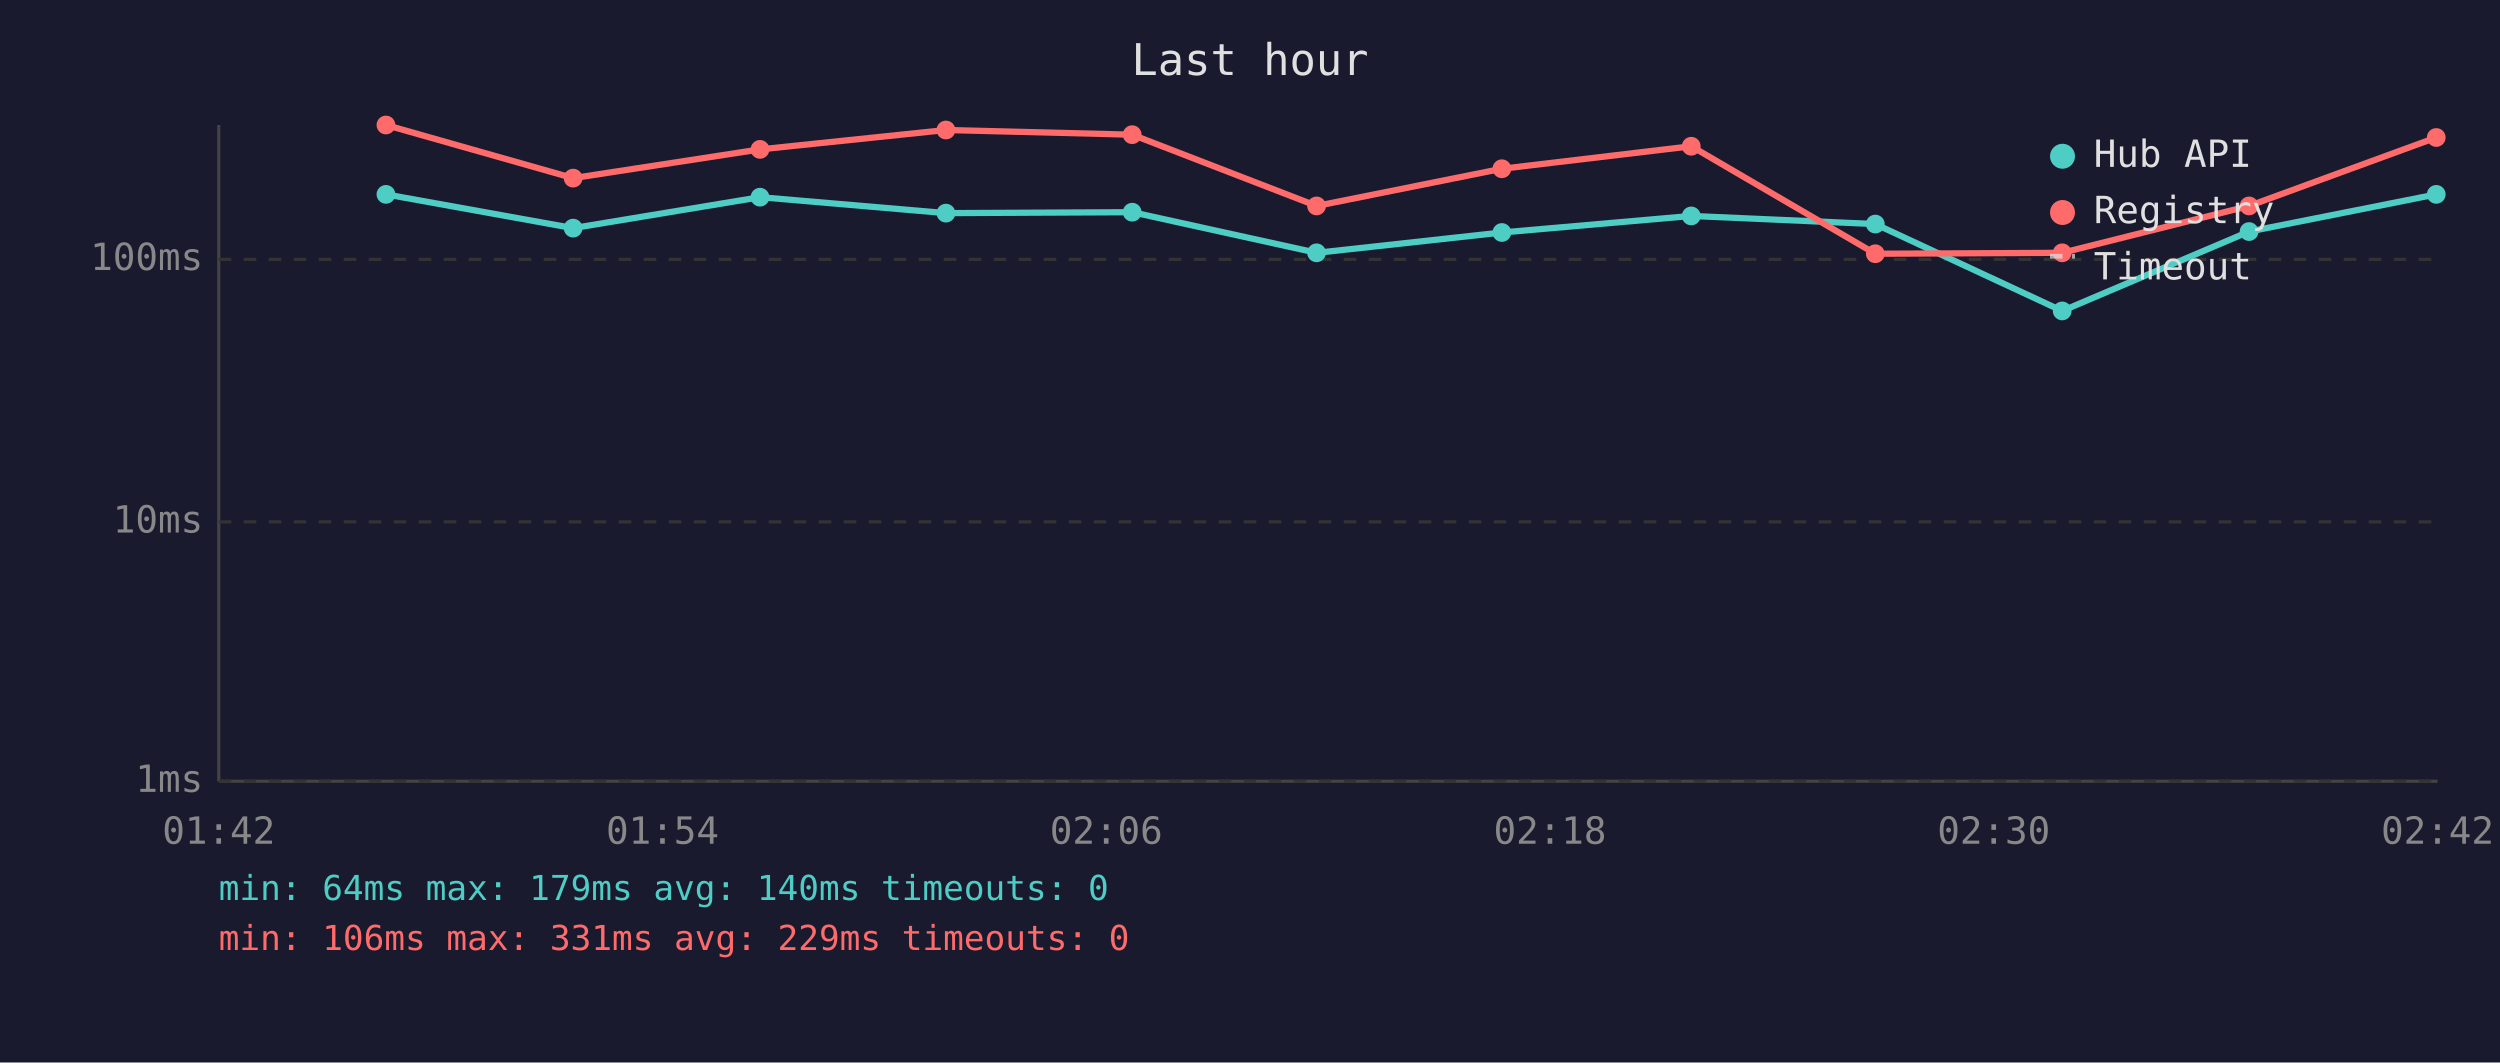
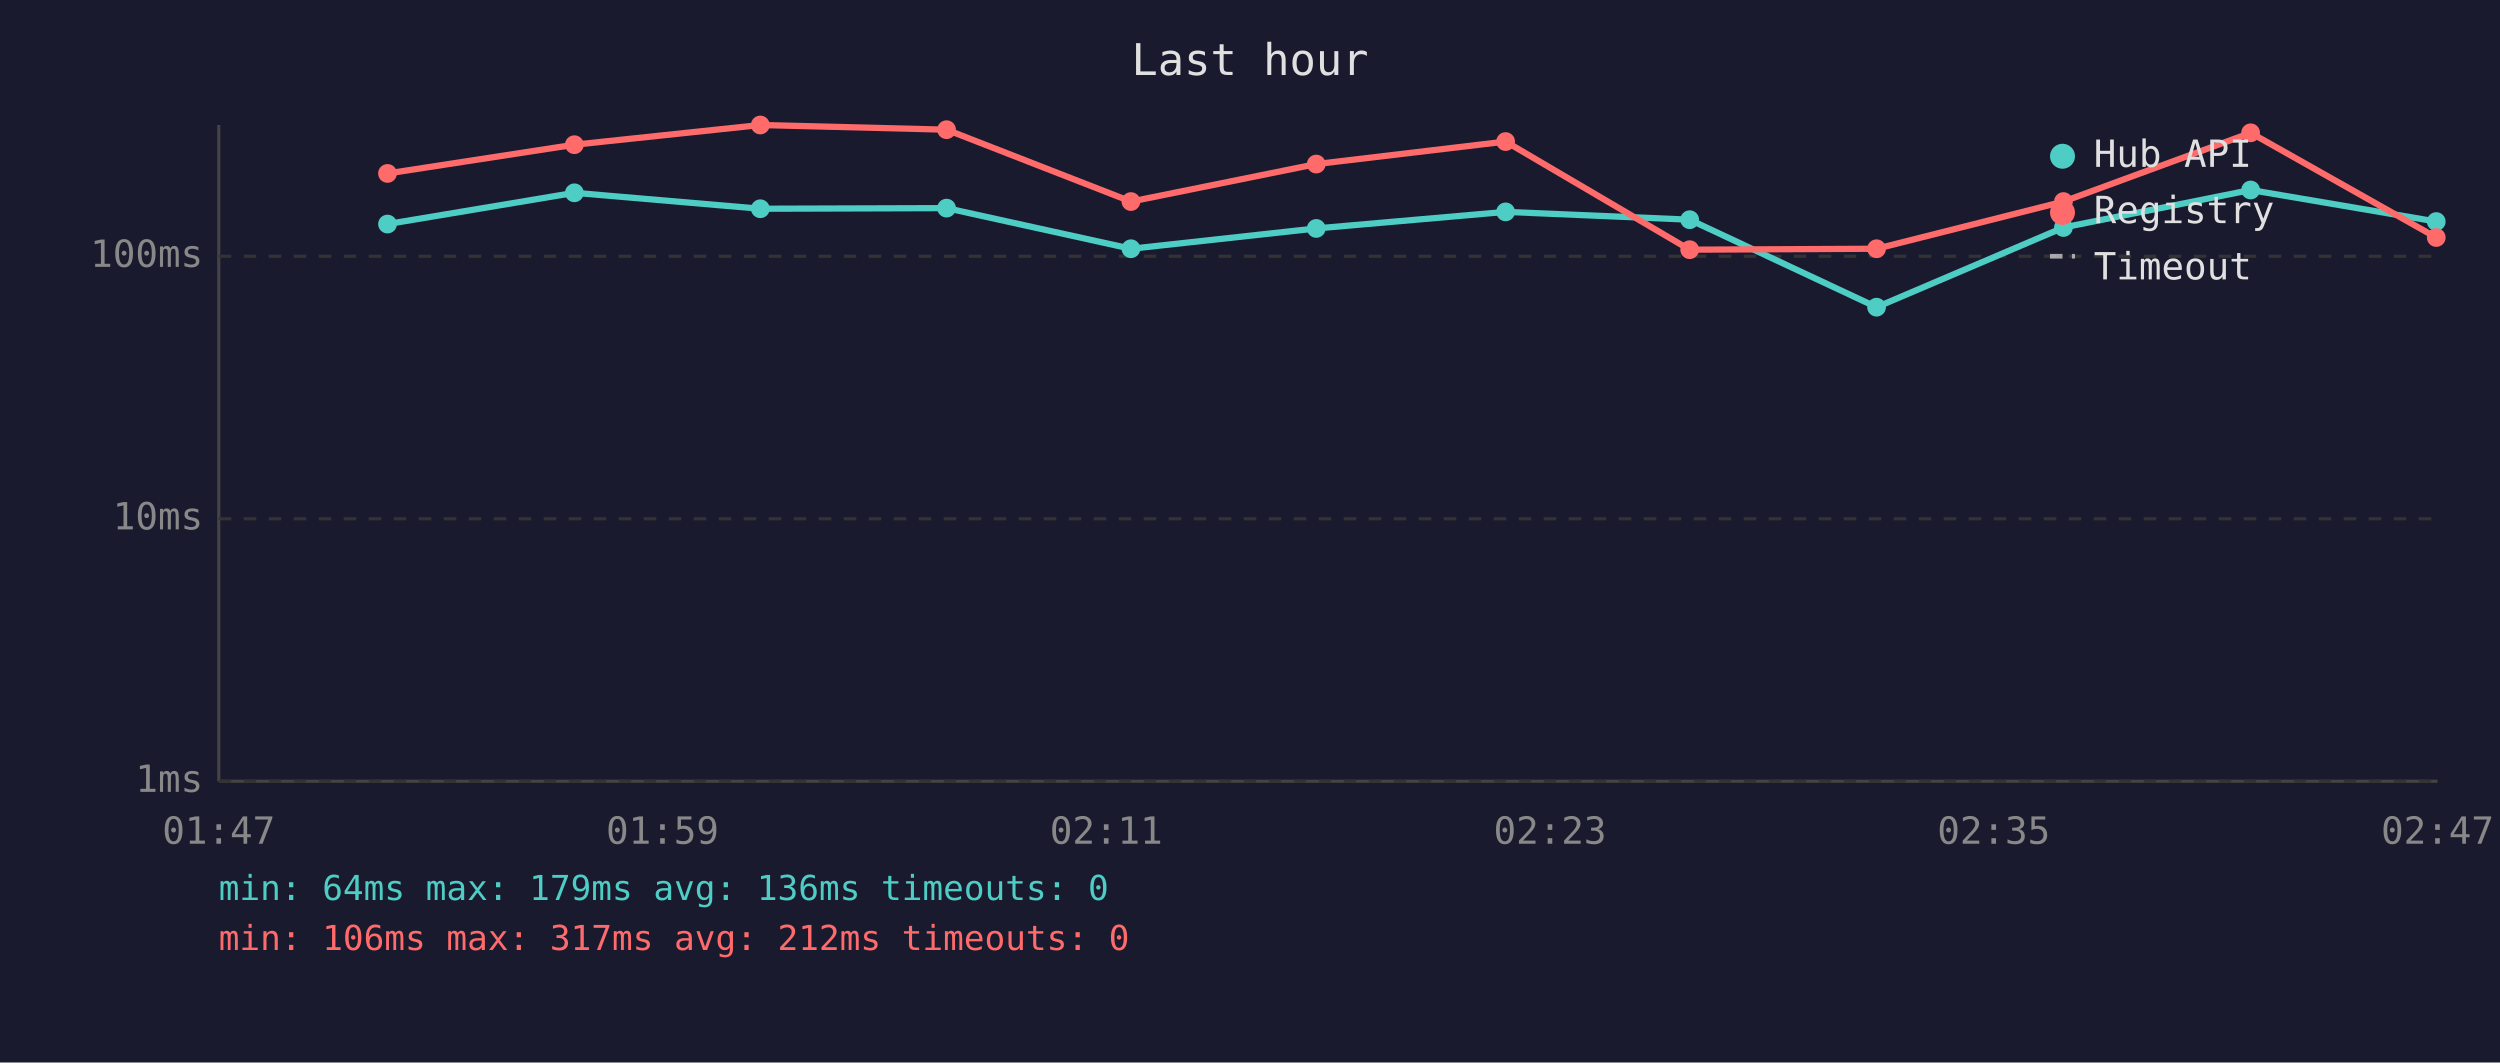
<svg xmlns="http://www.w3.org/2000/svg" viewBox="0 0 800 340" font-family="monospace" font-size="12">
  <rect width="800" height="340" fill="#1a1a2e" />
  <text x="400" y="24" fill="#e0e0e0" font-size="14" text-anchor="middle">Last hour</text>
  <line x1="70" y1="40" x2="70" y2="250" stroke="#444" stroke-width="1" />
  <line x1="70" y1="250" x2="780" y2="250" stroke="#444" stroke-width="1" />
  <line x1="70" y1="250" x2="780" y2="250" stroke="#333" stroke-width="1" stroke-dasharray="4" />
  <text x="65" y="250" fill="#888" text-anchor="end" dominant-baseline="middle">1ms</text>
-   <line x1="70" y1="167" x2="780" y2="167" stroke="#333" stroke-width="1" stroke-dasharray="4" />
-   <text x="65" y="167" fill="#888" text-anchor="end" dominant-baseline="middle">10ms</text>
-   <line x1="70" y1="83" x2="780" y2="83" stroke="#333" stroke-width="1" stroke-dasharray="4" />
-   <text x="65" y="83" fill="#888" text-anchor="end" dominant-baseline="middle">100ms</text>
-   <text x="70" y="270" fill="#888" text-anchor="middle">01:42</text>
-   <text x="212" y="270" fill="#888" text-anchor="middle">01:54</text>
-   <text x="354" y="270" fill="#888" text-anchor="middle">02:06</text>
-   <text x="496" y="270" fill="#888" text-anchor="middle">02:18</text>
-   <text x="638" y="270" fill="#888" text-anchor="middle">02:30</text>
-   <text x="780" y="270" fill="#888" text-anchor="middle">02:42</text>
-   <polyline points="123.5,62.2 183.4,73.0 243.2,63.1 302.7,68.2 362.3,67.9 421.3,80.9 480.6,74.4 541.2,69.1 600.1,71.7 659.9,99.5 719.7,74.1 779.6,62.2" fill="none" stroke="#4ecdc4" stroke-width="2" opacity="1" />
-   <circle cx="123.5" cy="62.2" r="3" fill="#4ecdc4" />
-   <circle cx="183.4" cy="73.0" r="3" fill="#4ecdc4" />
-   <circle cx="243.2" cy="63.1" r="3" fill="#4ecdc4" />
-   <circle cx="302.7" cy="68.2" r="3" fill="#4ecdc4" />
-   <circle cx="362.3" cy="67.9" r="3" fill="#4ecdc4" />
-   <circle cx="421.3" cy="80.9" r="3" fill="#4ecdc4" />
-   <circle cx="480.6" cy="74.4" r="3" fill="#4ecdc4" />
-   <circle cx="541.2" cy="69.1" r="3" fill="#4ecdc4" />
-   <circle cx="600.1" cy="71.7" r="3" fill="#4ecdc4" />
-   <circle cx="659.9" cy="99.5" r="3" fill="#4ecdc4" />
-   <circle cx="719.7" cy="74.1" r="3" fill="#4ecdc4" />
-   <circle cx="779.6" cy="62.2" r="3" fill="#4ecdc4" />
-   <polyline points="123.5,40.0 183.4,57.0 243.2,47.8 302.7,41.6 362.3,43.1 421.3,65.9 480.6,54.0 541.2,46.8 600.1,81.2 659.9,80.9 719.7,65.9 779.6,44.0" fill="none" stroke="#ff6b6b" stroke-width="2" opacity="1" />
-   <circle cx="123.5" cy="40.0" r="3" fill="#ff6b6b" />
-   <circle cx="183.4" cy="57.0" r="3" fill="#ff6b6b" />
-   <circle cx="243.2" cy="47.8" r="3" fill="#ff6b6b" />
-   <circle cx="302.7" cy="41.6" r="3" fill="#ff6b6b" />
-   <circle cx="362.3" cy="43.1" r="3" fill="#ff6b6b" />
-   <circle cx="421.3" cy="65.9" r="3" fill="#ff6b6b" />
-   <circle cx="480.6" cy="54.0" r="3" fill="#ff6b6b" />
-   <circle cx="541.2" cy="46.8" r="3" fill="#ff6b6b" />
-   <circle cx="600.1" cy="81.2" r="3" fill="#ff6b6b" />
-   <circle cx="659.9" cy="80.9" r="3" fill="#ff6b6b" />
-   <circle cx="719.7" cy="65.9" r="3" fill="#ff6b6b" />
-   <circle cx="779.6" cy="44.0" r="3" fill="#ff6b6b" />
+   <line x1="70" y1="166" x2="780" y2="166" stroke="#333" stroke-width="1" stroke-dasharray="4" />
+   <text x="65" y="166" fill="#888" text-anchor="end" dominant-baseline="middle">10ms</text>
+   <line x1="70" y1="82" x2="780" y2="82" stroke="#333" stroke-width="1" stroke-dasharray="4" />
+   <text x="65" y="82" fill="#888" text-anchor="end" dominant-baseline="middle">100ms</text>
+   <text x="70" y="270" fill="#888" text-anchor="middle">01:47</text>
+   <text x="212" y="270" fill="#888" text-anchor="middle">01:59</text>
+   <text x="354" y="270" fill="#888" text-anchor="middle">02:11</text>
+   <text x="496" y="270" fill="#888" text-anchor="middle">02:23</text>
+   <text x="638" y="270" fill="#888" text-anchor="middle">02:35</text>
+   <text x="780" y="270" fill="#888" text-anchor="middle">02:47</text>
+   <polyline points="124.0,71.7 183.8,61.7 243.3,66.8 302.9,66.6 361.9,79.6 421.2,73.1 481.8,67.8 540.7,70.3 600.5,98.3 660.3,72.8 720.2,60.8 779.6,70.9" fill="none" stroke="#4ecdc4" stroke-width="2" opacity="1" />
+   <circle cx="124.0" cy="71.7" r="3" fill="#4ecdc4" />
+   <circle cx="183.8" cy="61.7" r="3" fill="#4ecdc4" />
+   <circle cx="243.3" cy="66.8" r="3" fill="#4ecdc4" />
+   <circle cx="302.9" cy="66.6" r="3" fill="#4ecdc4" />
+   <circle cx="361.9" cy="79.6" r="3" fill="#4ecdc4" />
+   <circle cx="421.2" cy="73.1" r="3" fill="#4ecdc4" />
+   <circle cx="481.8" cy="67.8" r="3" fill="#4ecdc4" />
+   <circle cx="540.7" cy="70.3" r="3" fill="#4ecdc4" />
+   <circle cx="600.5" cy="98.3" r="3" fill="#4ecdc4" />
+   <circle cx="660.3" cy="72.8" r="3" fill="#4ecdc4" />
+   <circle cx="720.2" cy="60.8" r="3" fill="#4ecdc4" />
+   <circle cx="779.6" cy="70.9" r="3" fill="#4ecdc4" />
+   <polyline points="124.0,55.5 183.8,46.3 243.3,40.0 302.9,41.5 361.9,64.5 421.2,52.5 481.8,45.3 540.7,79.9 600.5,79.6 660.3,64.5 720.2,42.5 779.6,76.0" fill="none" stroke="#ff6b6b" stroke-width="2" opacity="1" />
+   <circle cx="124.0" cy="55.5" r="3" fill="#ff6b6b" />
+   <circle cx="183.8" cy="46.3" r="3" fill="#ff6b6b" />
+   <circle cx="243.3" cy="40.0" r="3" fill="#ff6b6b" />
+   <circle cx="302.9" cy="41.5" r="3" fill="#ff6b6b" />
+   <circle cx="361.9" cy="64.5" r="3" fill="#ff6b6b" />
+   <circle cx="421.2" cy="52.5" r="3" fill="#ff6b6b" />
+   <circle cx="481.8" cy="45.3" r="3" fill="#ff6b6b" />
+   <circle cx="540.7" cy="79.9" r="3" fill="#ff6b6b" />
+   <circle cx="600.5" cy="79.6" r="3" fill="#ff6b6b" />
+   <circle cx="660.3" cy="64.5" r="3" fill="#ff6b6b" />
+   <circle cx="720.2" cy="42.5" r="3" fill="#ff6b6b" />
+   <circle cx="779.6" cy="76.0" r="3" fill="#ff6b6b" />
  <circle cx="660" cy="50" r="4" fill="#4ecdc4" />
  <text x="670" y="50" fill="#e0e0e0" dominant-baseline="middle">Hub API</text>
  <circle cx="660" cy="68" r="4" fill="#ff6b6b" />
  <text x="670" y="68" fill="#e0e0e0" dominant-baseline="middle">Registry</text>
  <line x1="656" y1="82" x2="664" y2="82" stroke="#e0e0e0" stroke-width="1.5" stroke-dasharray="4,3" opacity="0.7" />
  <text x="670" y="86" fill="#e0e0e0" dominant-baseline="middle">Timeout</text>
-   <text x="70" y="288" fill="#4ecdc4" font-size="11">min: 64ms  max: 179ms  avg: 140ms  timeouts: 0</text>
-   <text x="70" y="304" fill="#ff6b6b" font-size="11">min: 106ms  max: 331ms  avg: 229ms  timeouts: 0</text>
+   <text x="70" y="288" fill="#4ecdc4" font-size="11">min: 64ms  max: 179ms  avg: 136ms  timeouts: 0</text>
+   <text x="70" y="304" fill="#ff6b6b" font-size="11">min: 106ms  max: 317ms  avg: 212ms  timeouts: 0</text>
</svg>
